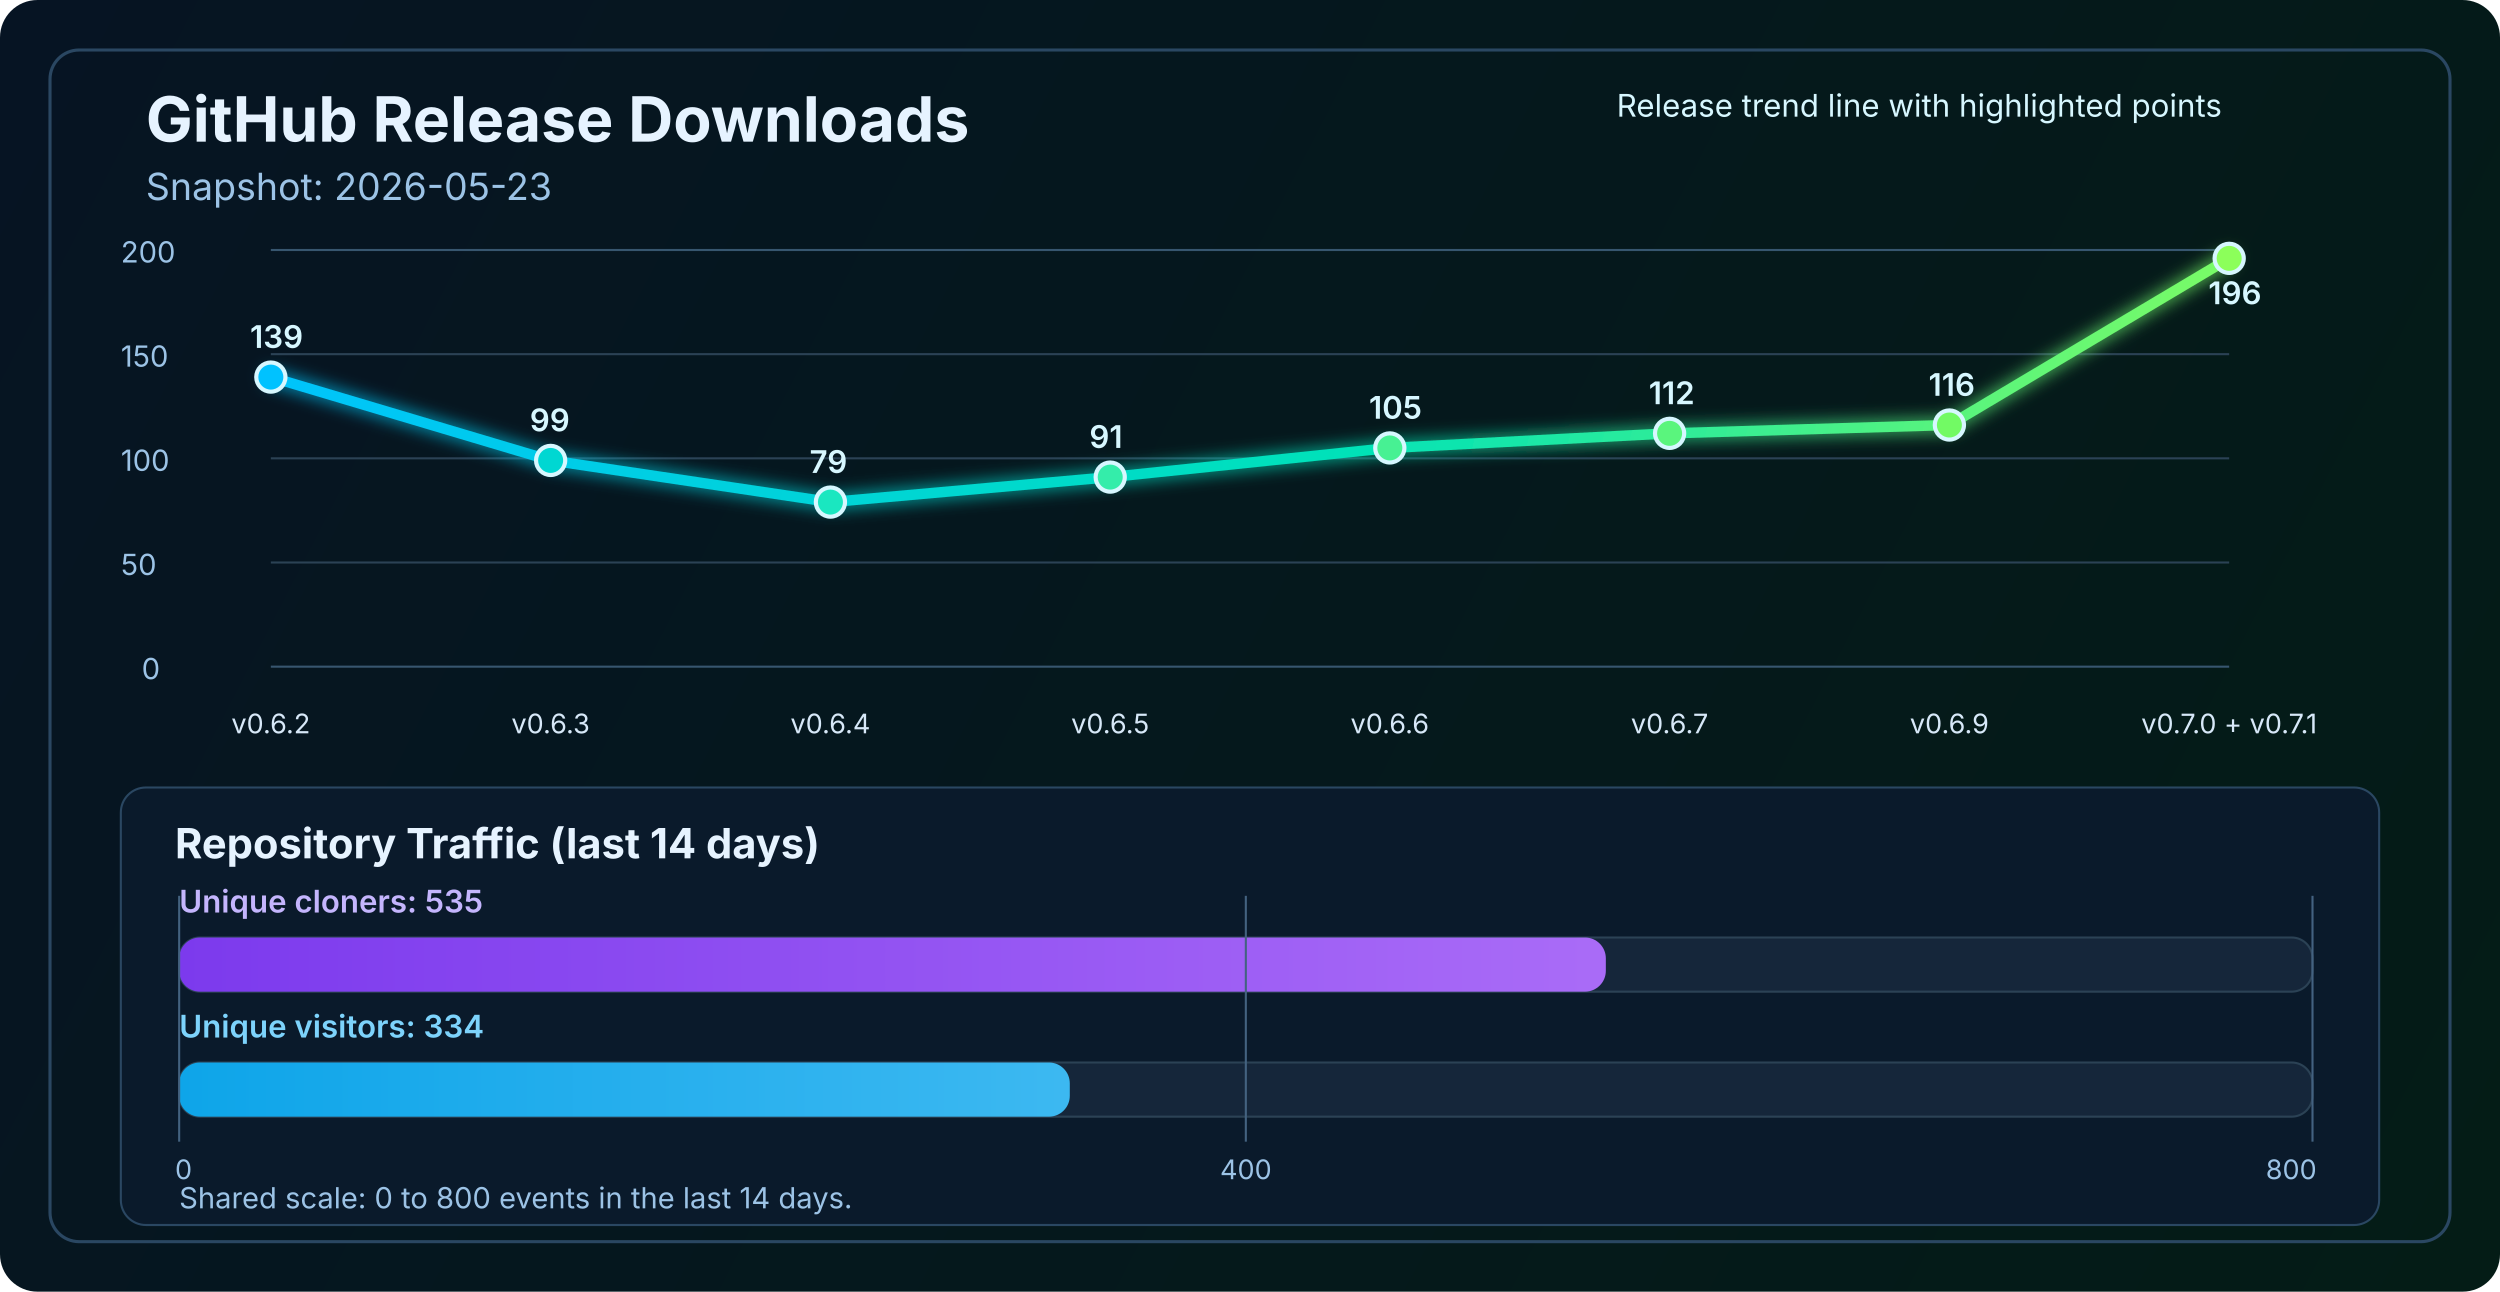
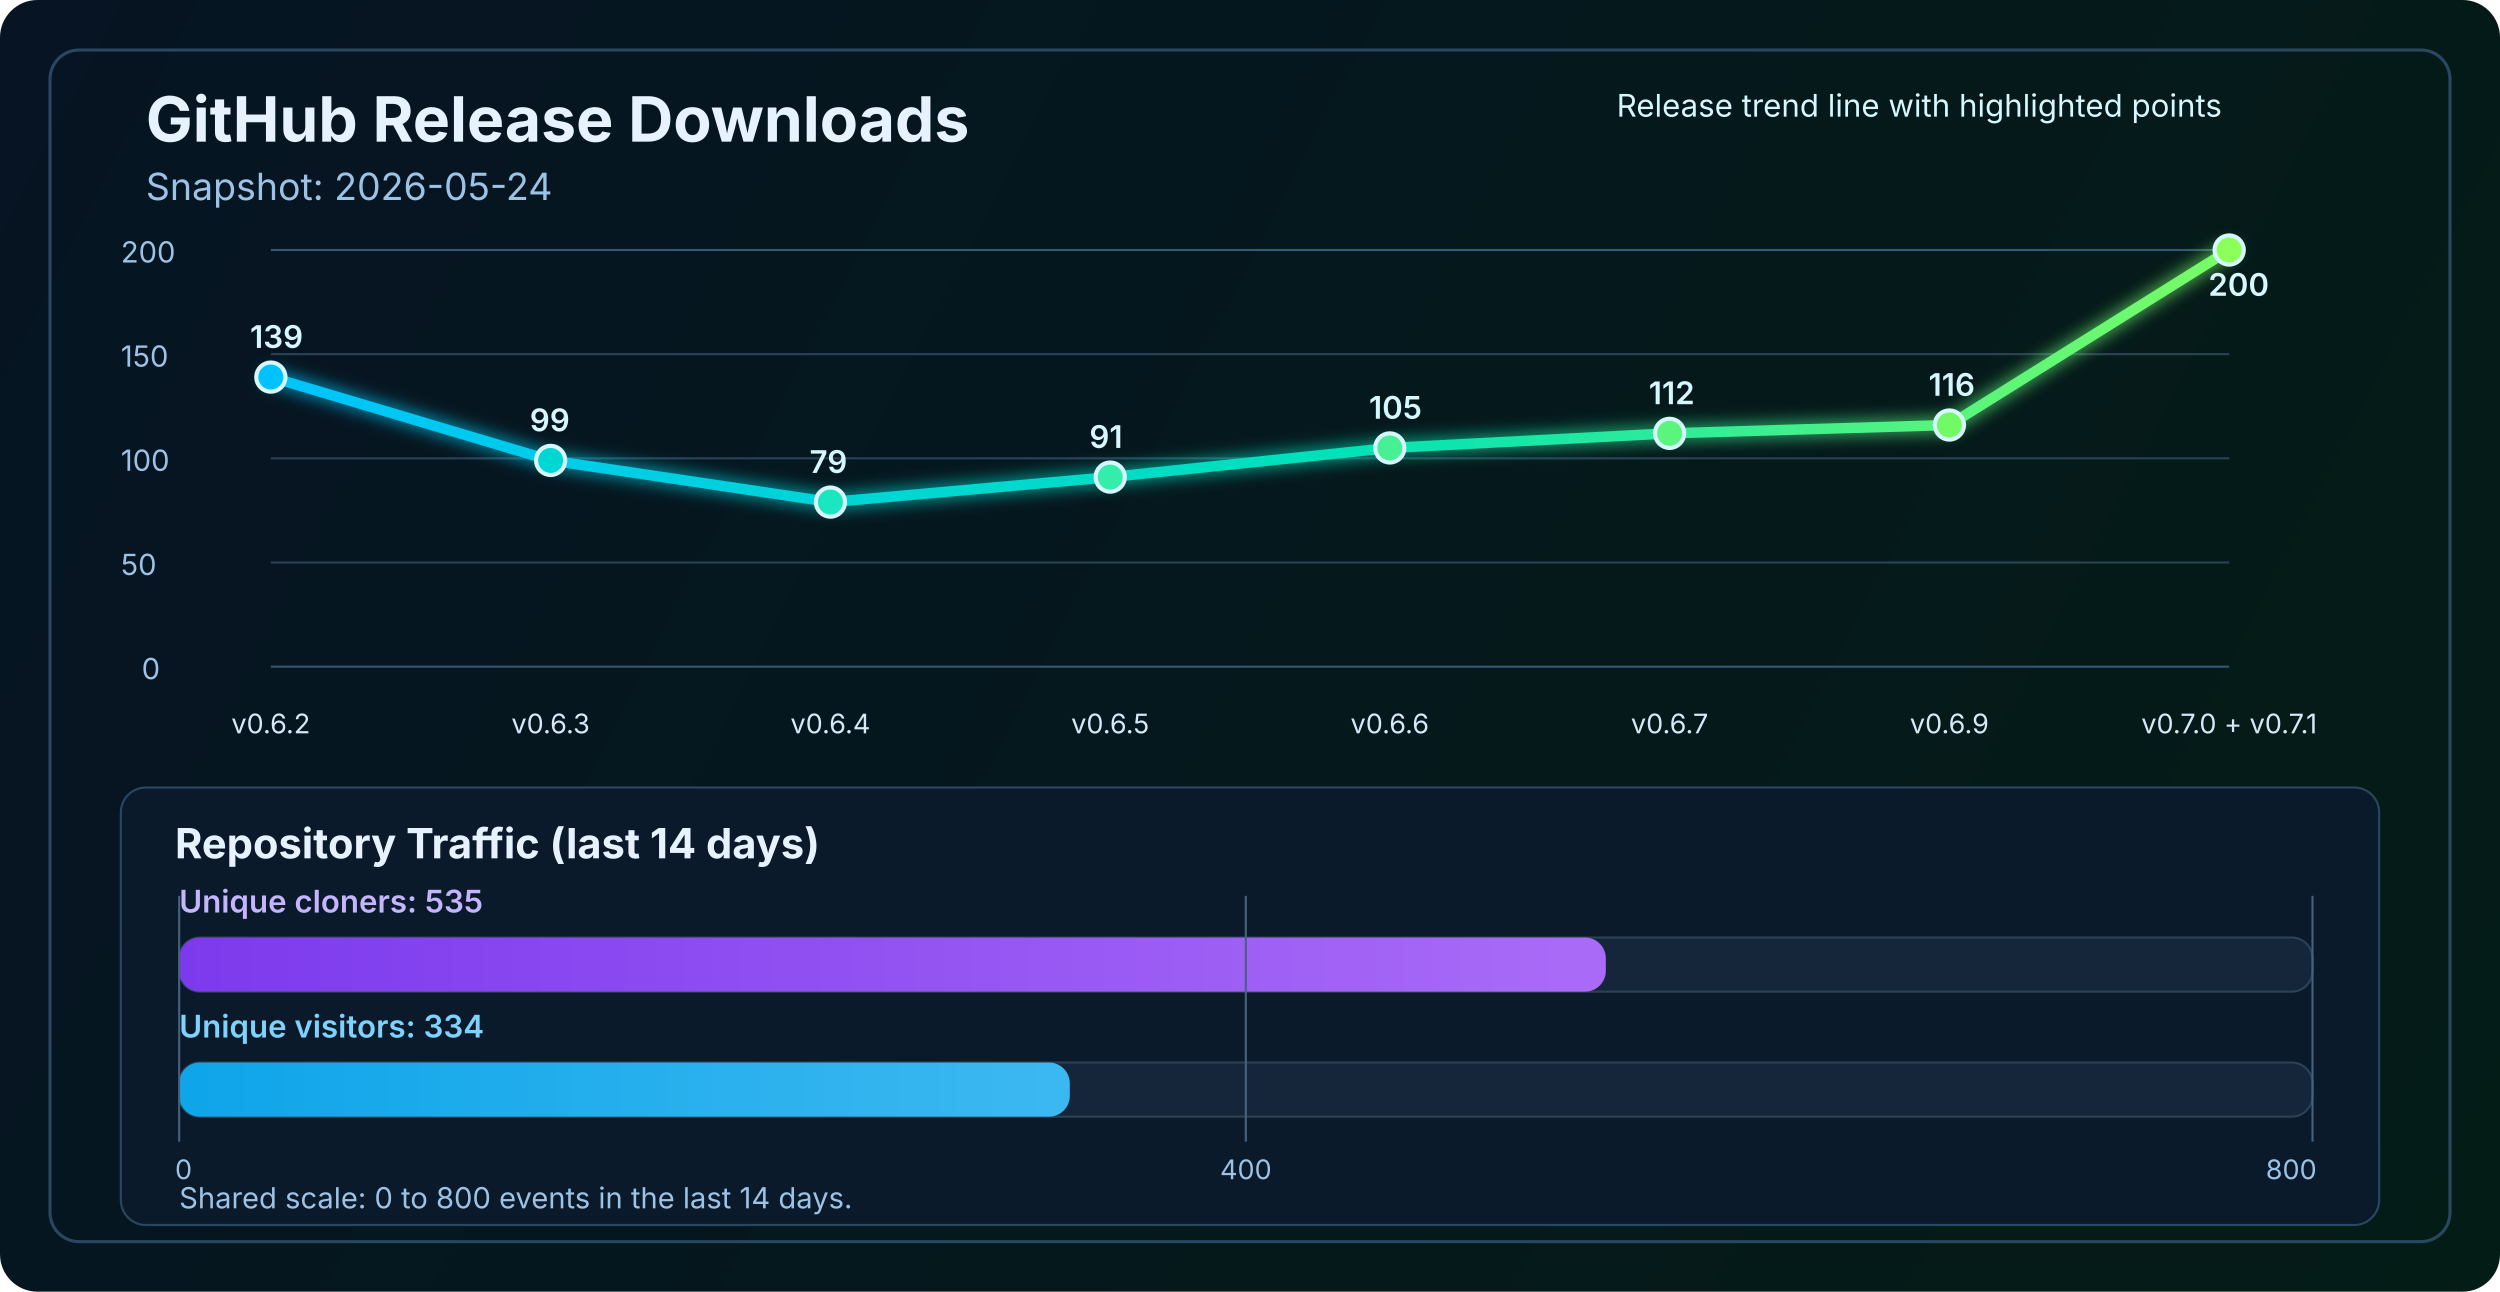
<svg xmlns="http://www.w3.org/2000/svg" width="1200" height="620" viewBox="0 0 1200 620" fill="none" role="img" aria-labelledby="title desc">
  <defs>
    <linearGradient id="bg" x1="0" y1="0" x2="1200" y2="620" gradientUnits="userSpaceOnUse">
      <stop stop-color="#061423" />
      <stop offset="1" stop-color="#041C16" />
    </linearGradient>
    <linearGradient id="line" x1="130" y1="86" x2="1070" y2="340" gradientUnits="userSpaceOnUse">
      <stop stop-color="#00C2FF" />
      <stop offset="0.55" stop-color="#00E2B8" />
      <stop offset="1" stop-color="#8CFF5A" />
    </linearGradient>
    <linearGradient id="cloneFill" x1="86" y1="450" x2="1110" y2="450" gradientUnits="userSpaceOnUse">
      <stop stop-color="#7C3AED" />
      <stop offset="1" stop-color="#C084FC" />
    </linearGradient>
    <linearGradient id="viewFill" x1="86" y1="482" x2="1110" y2="482" gradientUnits="userSpaceOnUse">
      <stop stop-color="#0EA5E9" />
      <stop offset="1" stop-color="#7DD3FC" />
    </linearGradient>
    <filter id="glow" x="-50%" y="-50%" width="200%" height="200%">
      <feGaussianBlur stdDeviation="4" result="blur" />
      <feMerge>
        <feMergeNode in="blur" />
        <feMergeNode in="SourceGraphic" />
      </feMerge>
    </filter>
  </defs>
  <rect width="1200" height="620" rx="18" fill="url(#bg)" />
  <rect x="24" y="24" width="1152" height="572" rx="14" stroke="#2A4762" stroke-width="1.5" />
  <text x="70" y="68" fill="#E6F3FF" font-size="30" font-family="SF Pro Display, -apple-system, BlinkMacSystemFont, Segoe UI, sans-serif" font-weight="700">GitHub Release Downloads</text>
-   <text x="70" y="96" fill="#9CC3E6" font-size="18" font-family="SF Pro Text, -apple-system, BlinkMacSystemFont, Segoe UI, sans-serif">Snapshot: 2026-05-23</text>
+   <text x="70" y="96" fill="#9CC3E6" font-size="18" font-family="SF Pro Text, -apple-system, BlinkMacSystemFont, Segoe UI, sans-serif">Snapshot: 2026-05-24</text>
  <line x1="130" y1="320.0" x2="1070" y2="320.0" stroke="#37566F" stroke-width="1" />
  <line x1="130" y1="270.0" x2="1070" y2="270.0" stroke="#2B4255" stroke-width="1" />
  <line x1="130" y1="220.0" x2="1070" y2="220.0" stroke="#2B4255" stroke-width="1" />
  <line x1="130" y1="170.0" x2="1070" y2="170.0" stroke="#2B4255" stroke-width="1" />
  <line x1="130" y1="120.0" x2="1070" y2="120.0" stroke="#37566F" stroke-width="1" />
  <text x="68" y="326.0" fill="#9CC3E6" font-size="14" font-family="SF Pro Text, -apple-system, BlinkMacSystemFont, Segoe UI, sans-serif">0</text>
  <text x="58" y="276.0" fill="#9CC3E6" font-size="14" font-family="SF Pro Text, -apple-system, BlinkMacSystemFont, Segoe UI, sans-serif">50</text>
  <text x="58" y="226.0" fill="#9CC3E6" font-size="14" font-family="SF Pro Text, -apple-system, BlinkMacSystemFont, Segoe UI, sans-serif">100</text>
  <text x="58" y="176.0" fill="#9CC3E6" font-size="14" font-family="SF Pro Text, -apple-system, BlinkMacSystemFont, Segoe UI, sans-serif">150</text>
  <text x="58" y="126.0" fill="#9CC3E6" font-size="14" font-family="SF Pro Text, -apple-system, BlinkMacSystemFont, Segoe UI, sans-serif">200</text>
-   <polyline points="130.0,181.0 264.3,221.0 398.6,241.0 532.9,229.0 667.1,215.0 801.4,208.0 935.7,204.0 1070.0,124.0" fill="none" stroke="url(#line)" stroke-width="5" stroke-linecap="round" stroke-linejoin="round" filter="url(#glow)" />
+   <polyline points="130.0,181.0 264.3,221.0 398.6,241.0 532.9,229.0 667.1,215.0 801.4,208.0 935.7,204.0 1070.0,120.0" fill="none" stroke="url(#line)" stroke-width="5" stroke-linecap="round" stroke-linejoin="round" filter="url(#glow)" />
  <circle cx="130.0" cy="181.0" r="7" fill="#00C2FF" stroke="#D7F7FF" stroke-width="2" />
  <circle cx="264.3" cy="221.0" r="7" fill="#00D7D2" stroke="#D7F7FF" stroke-width="2" />
  <circle cx="398.6" cy="241.0" r="7" fill="#1AE7C0" stroke="#D7F7FF" stroke-width="2" />
  <circle cx="532.9" cy="229.0" r="7" fill="#34EDAA" stroke="#D7F7FF" stroke-width="2" />
  <circle cx="667.1" cy="215.0" r="7" fill="#47F193" stroke="#D7F7FF" stroke-width="2" />
  <circle cx="801.4" cy="208.0" r="7" fill="#5AF57D" stroke="#D7F7FF" stroke-width="2" />
  <circle cx="935.7" cy="204.0" r="7" fill="#72FA64" stroke="#D7F7FF" stroke-width="2" />
-   <circle cx="1070.0" cy="124.0" r="7" fill="#8CFF5A" stroke="#D7F7FF" stroke-width="2" />
+   <circle cx="1070.0" cy="120.0" r="7" fill="#8CFF5A" stroke="#D7F7FF" stroke-width="2" />
  <text x="130.0" y="352" text-anchor="middle" fill="#D7E8F8" font-size="13" font-family="SF Pro Text, -apple-system, BlinkMacSystemFont, Segoe UI, sans-serif">v0.6.2</text>
  <text x="264.3" y="352" text-anchor="middle" fill="#D7E8F8" font-size="13" font-family="SF Pro Text, -apple-system, BlinkMacSystemFont, Segoe UI, sans-serif">v0.6.3</text>
  <text x="398.6" y="352" text-anchor="middle" fill="#D7E8F8" font-size="13" font-family="SF Pro Text, -apple-system, BlinkMacSystemFont, Segoe UI, sans-serif">v0.6.4</text>
  <text x="532.9" y="352" text-anchor="middle" fill="#D7E8F8" font-size="13" font-family="SF Pro Text, -apple-system, BlinkMacSystemFont, Segoe UI, sans-serif">v0.6.5</text>
  <text x="667.1" y="352" text-anchor="middle" fill="#D7E8F8" font-size="13" font-family="SF Pro Text, -apple-system, BlinkMacSystemFont, Segoe UI, sans-serif">v0.6.6</text>
  <text x="801.4" y="352" text-anchor="middle" fill="#D7E8F8" font-size="13" font-family="SF Pro Text, -apple-system, BlinkMacSystemFont, Segoe UI, sans-serif">v0.6.7</text>
  <text x="935.7" y="352" text-anchor="middle" fill="#D7E8F8" font-size="13" font-family="SF Pro Text, -apple-system, BlinkMacSystemFont, Segoe UI, sans-serif">v0.6.9</text>
  <text x="1070.0" y="352" text-anchor="middle" fill="#D7E8F8" font-size="13" font-family="SF Pro Text, -apple-system, BlinkMacSystemFont, Segoe UI, sans-serif">v0.7.0 + v0.7.1</text>
  <text x="120.0" y="167.0" fill="#D7F7FF" font-size="15" font-family="SF Pro Text, -apple-system, BlinkMacSystemFont, Segoe UI, sans-serif" font-weight="600">139</text>
  <text x="254.3" y="207.0" fill="#D7F7FF" font-size="15" font-family="SF Pro Text, -apple-system, BlinkMacSystemFont, Segoe UI, sans-serif" font-weight="600">99</text>
  <text x="388.6" y="227.0" fill="#D7F7FF" font-size="15" font-family="SF Pro Text, -apple-system, BlinkMacSystemFont, Segoe UI, sans-serif" font-weight="600">79</text>
  <text x="522.9" y="215.0" fill="#D7F7FF" font-size="15" font-family="SF Pro Text, -apple-system, BlinkMacSystemFont, Segoe UI, sans-serif" font-weight="600">91</text>
  <text x="657.1" y="201.0" fill="#D7F7FF" font-size="15" font-family="SF Pro Text, -apple-system, BlinkMacSystemFont, Segoe UI, sans-serif" font-weight="600">105</text>
  <text x="791.4" y="194.0" fill="#D7F7FF" font-size="15" font-family="SF Pro Text, -apple-system, BlinkMacSystemFont, Segoe UI, sans-serif" font-weight="600">112</text>
  <text x="925.7" y="190.0" fill="#D7F7FF" font-size="15" font-family="SF Pro Text, -apple-system, BlinkMacSystemFont, Segoe UI, sans-serif" font-weight="600">116</text>
-   <text x="1060.0" y="146.0" fill="#D7F7FF" font-size="15" font-family="SF Pro Text, -apple-system, BlinkMacSystemFont, Segoe UI, sans-serif" font-weight="600">196</text>
+   <text x="1060.0" y="142.0" fill="#D7F7FF" font-size="15" font-family="SF Pro Text, -apple-system, BlinkMacSystemFont, Segoe UI, sans-serif" font-weight="600">200</text>
  <text x="776" y="56" fill="#D7F7FF" font-size="15" font-family="SF Pro Text, -apple-system, BlinkMacSystemFont, Segoe UI, sans-serif">Release trend line with highlighted points</text>
  <rect x="58" y="378" width="1084" height="210" rx="12" fill="#0A1A2B" stroke="#2A4762" stroke-width="1" />
  <text x="84" y="412" fill="#E6F3FF" font-size="20" font-family="SF Pro Text, -apple-system, BlinkMacSystemFont, Segoe UI, sans-serif" font-weight="700">Repository Traffic (last 14 days)</text>
  <text x="86" y="438" fill="#C4B5FD" font-size="15" font-family="SF Pro Text, -apple-system, BlinkMacSystemFont, Segoe UI, sans-serif" font-weight="600">Unique cloners: 535</text>
  <rect x="86" y="450" width="1024" height="26" rx="10" fill="#15263A" stroke="#2B4255" stroke-width="1" />
  <rect x="86" y="450" width="684.8" height="26" rx="10" fill="url(#cloneFill)" />
  <text x="86" y="498" fill="#7DD3FC" font-size="15" font-family="SF Pro Text, -apple-system, BlinkMacSystemFont, Segoe UI, sans-serif" font-weight="600">Unique visitors: 334</text>
  <rect x="86" y="510" width="1024" height="26" rx="10" fill="#15263A" stroke="#2B4255" stroke-width="1" />
  <rect x="86" y="510" width="427.5" height="26" rx="10" fill="url(#viewFill)" />
  <line x1="86" y1="430" x2="86" y2="548" stroke="#436280" stroke-width="1" />
  <line x1="598.0" y1="430" x2="598.0" y2="548" stroke="#436280" stroke-width="1" />
  <line x1="1110" y1="430" x2="1110" y2="548" stroke="#436280" stroke-width="1" />
  <text x="84" y="566" text-anchor="start" fill="#9CC3E6" font-size="13" font-family="SF Pro Text, -apple-system, BlinkMacSystemFont, Segoe UI, sans-serif">0</text>
  <text x="598.0" y="566" text-anchor="middle" fill="#9CC3E6" font-size="13" font-family="SF Pro Text, -apple-system, BlinkMacSystemFont, Segoe UI, sans-serif">400</text>
  <text x="1112" y="566" text-anchor="end" fill="#9CC3E6" font-size="13" font-family="SF Pro Text, -apple-system, BlinkMacSystemFont, Segoe UI, sans-serif">800</text>
  <text x="86" y="580" fill="#9CC3E6" font-size="14" font-family="SF Pro Text, -apple-system, BlinkMacSystemFont, Segoe UI, sans-serif">Shared scale: 0 to 800 events in the last 14 days.</text>
</svg>
